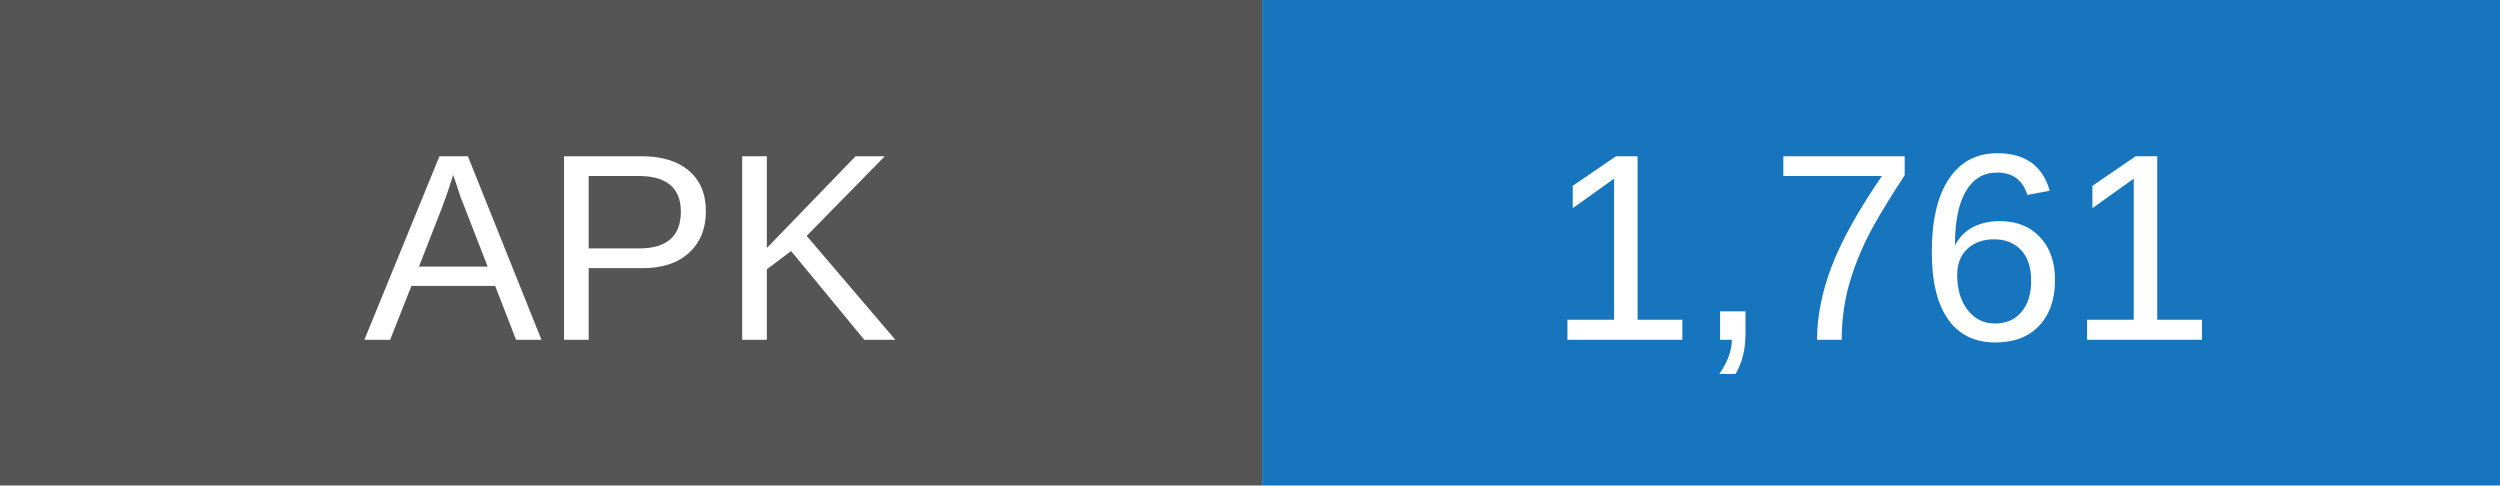
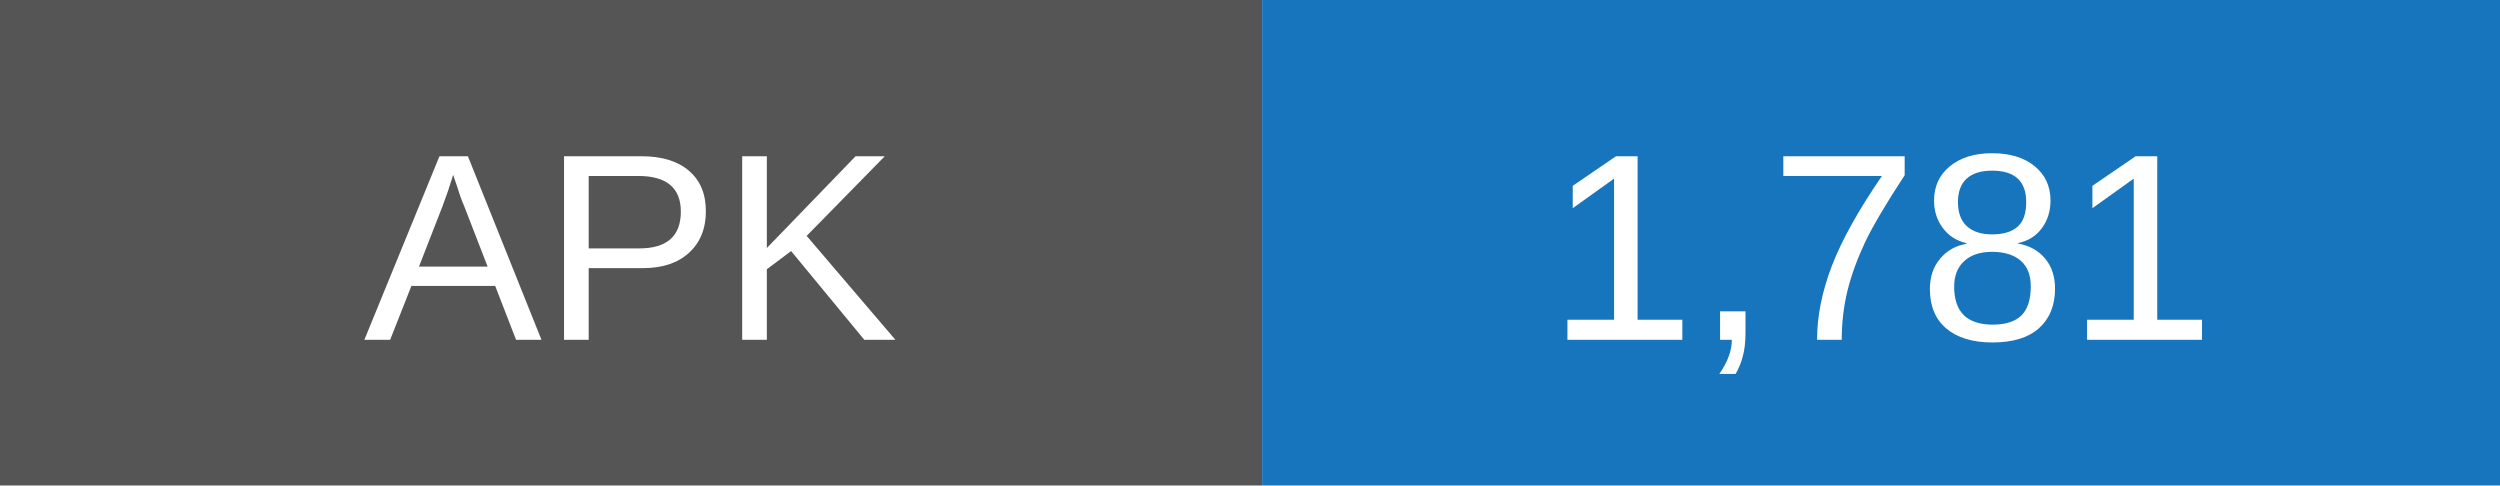
- <svg xmlns="http://www.w3.org/2000/svg" width="103" height="20" role="img" aria-label="APK downloads: 1761">
+ <svg xmlns="http://www.w3.org/2000/svg" width="103" height="20" role="img" aria-label="APK downloads: 1781">
  <rect width="52" height="20" fill="#555" />
  <rect x="52" width="51" height="20" fill="#1675bd" />
  <g fill="white" text-anchor="middle" font-family="Arial,sans-serif" font-size="11">
    <text x="26" y="14">APK</text>
-     <text x="77.5" y="14">1,761</text>
+     <text x="77.5" y="14">1,781</text>
  </g>
</svg>
